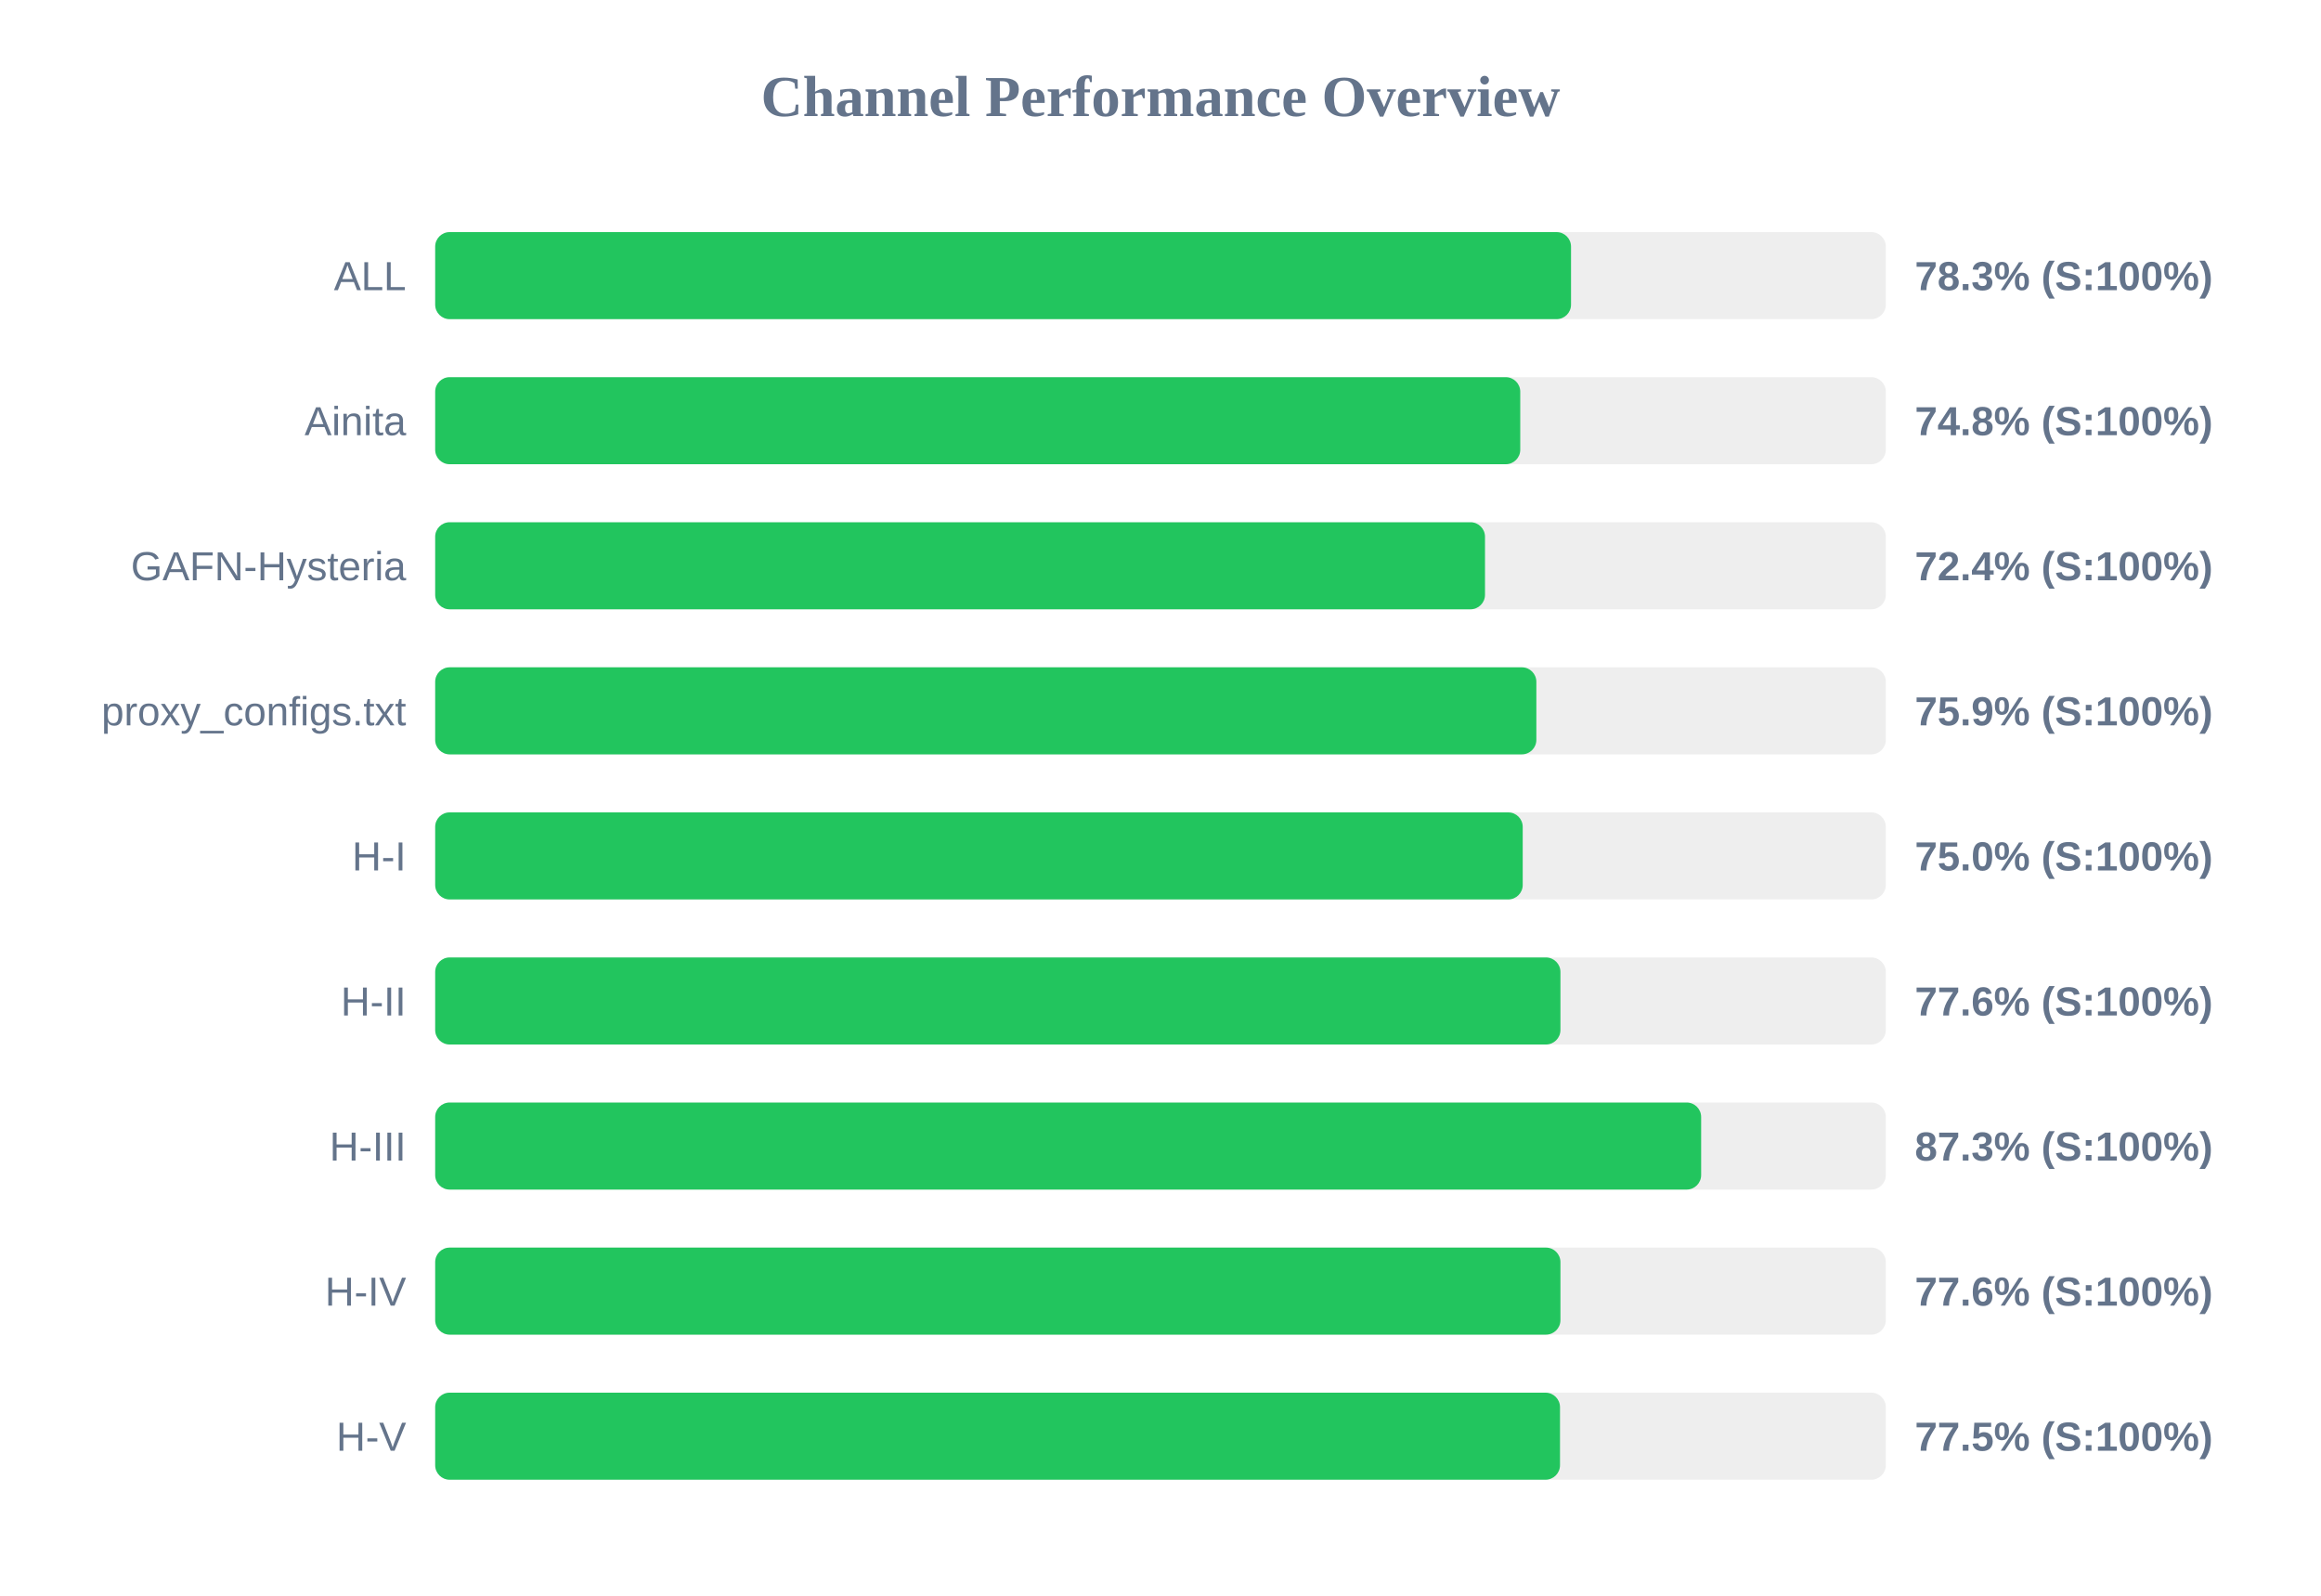
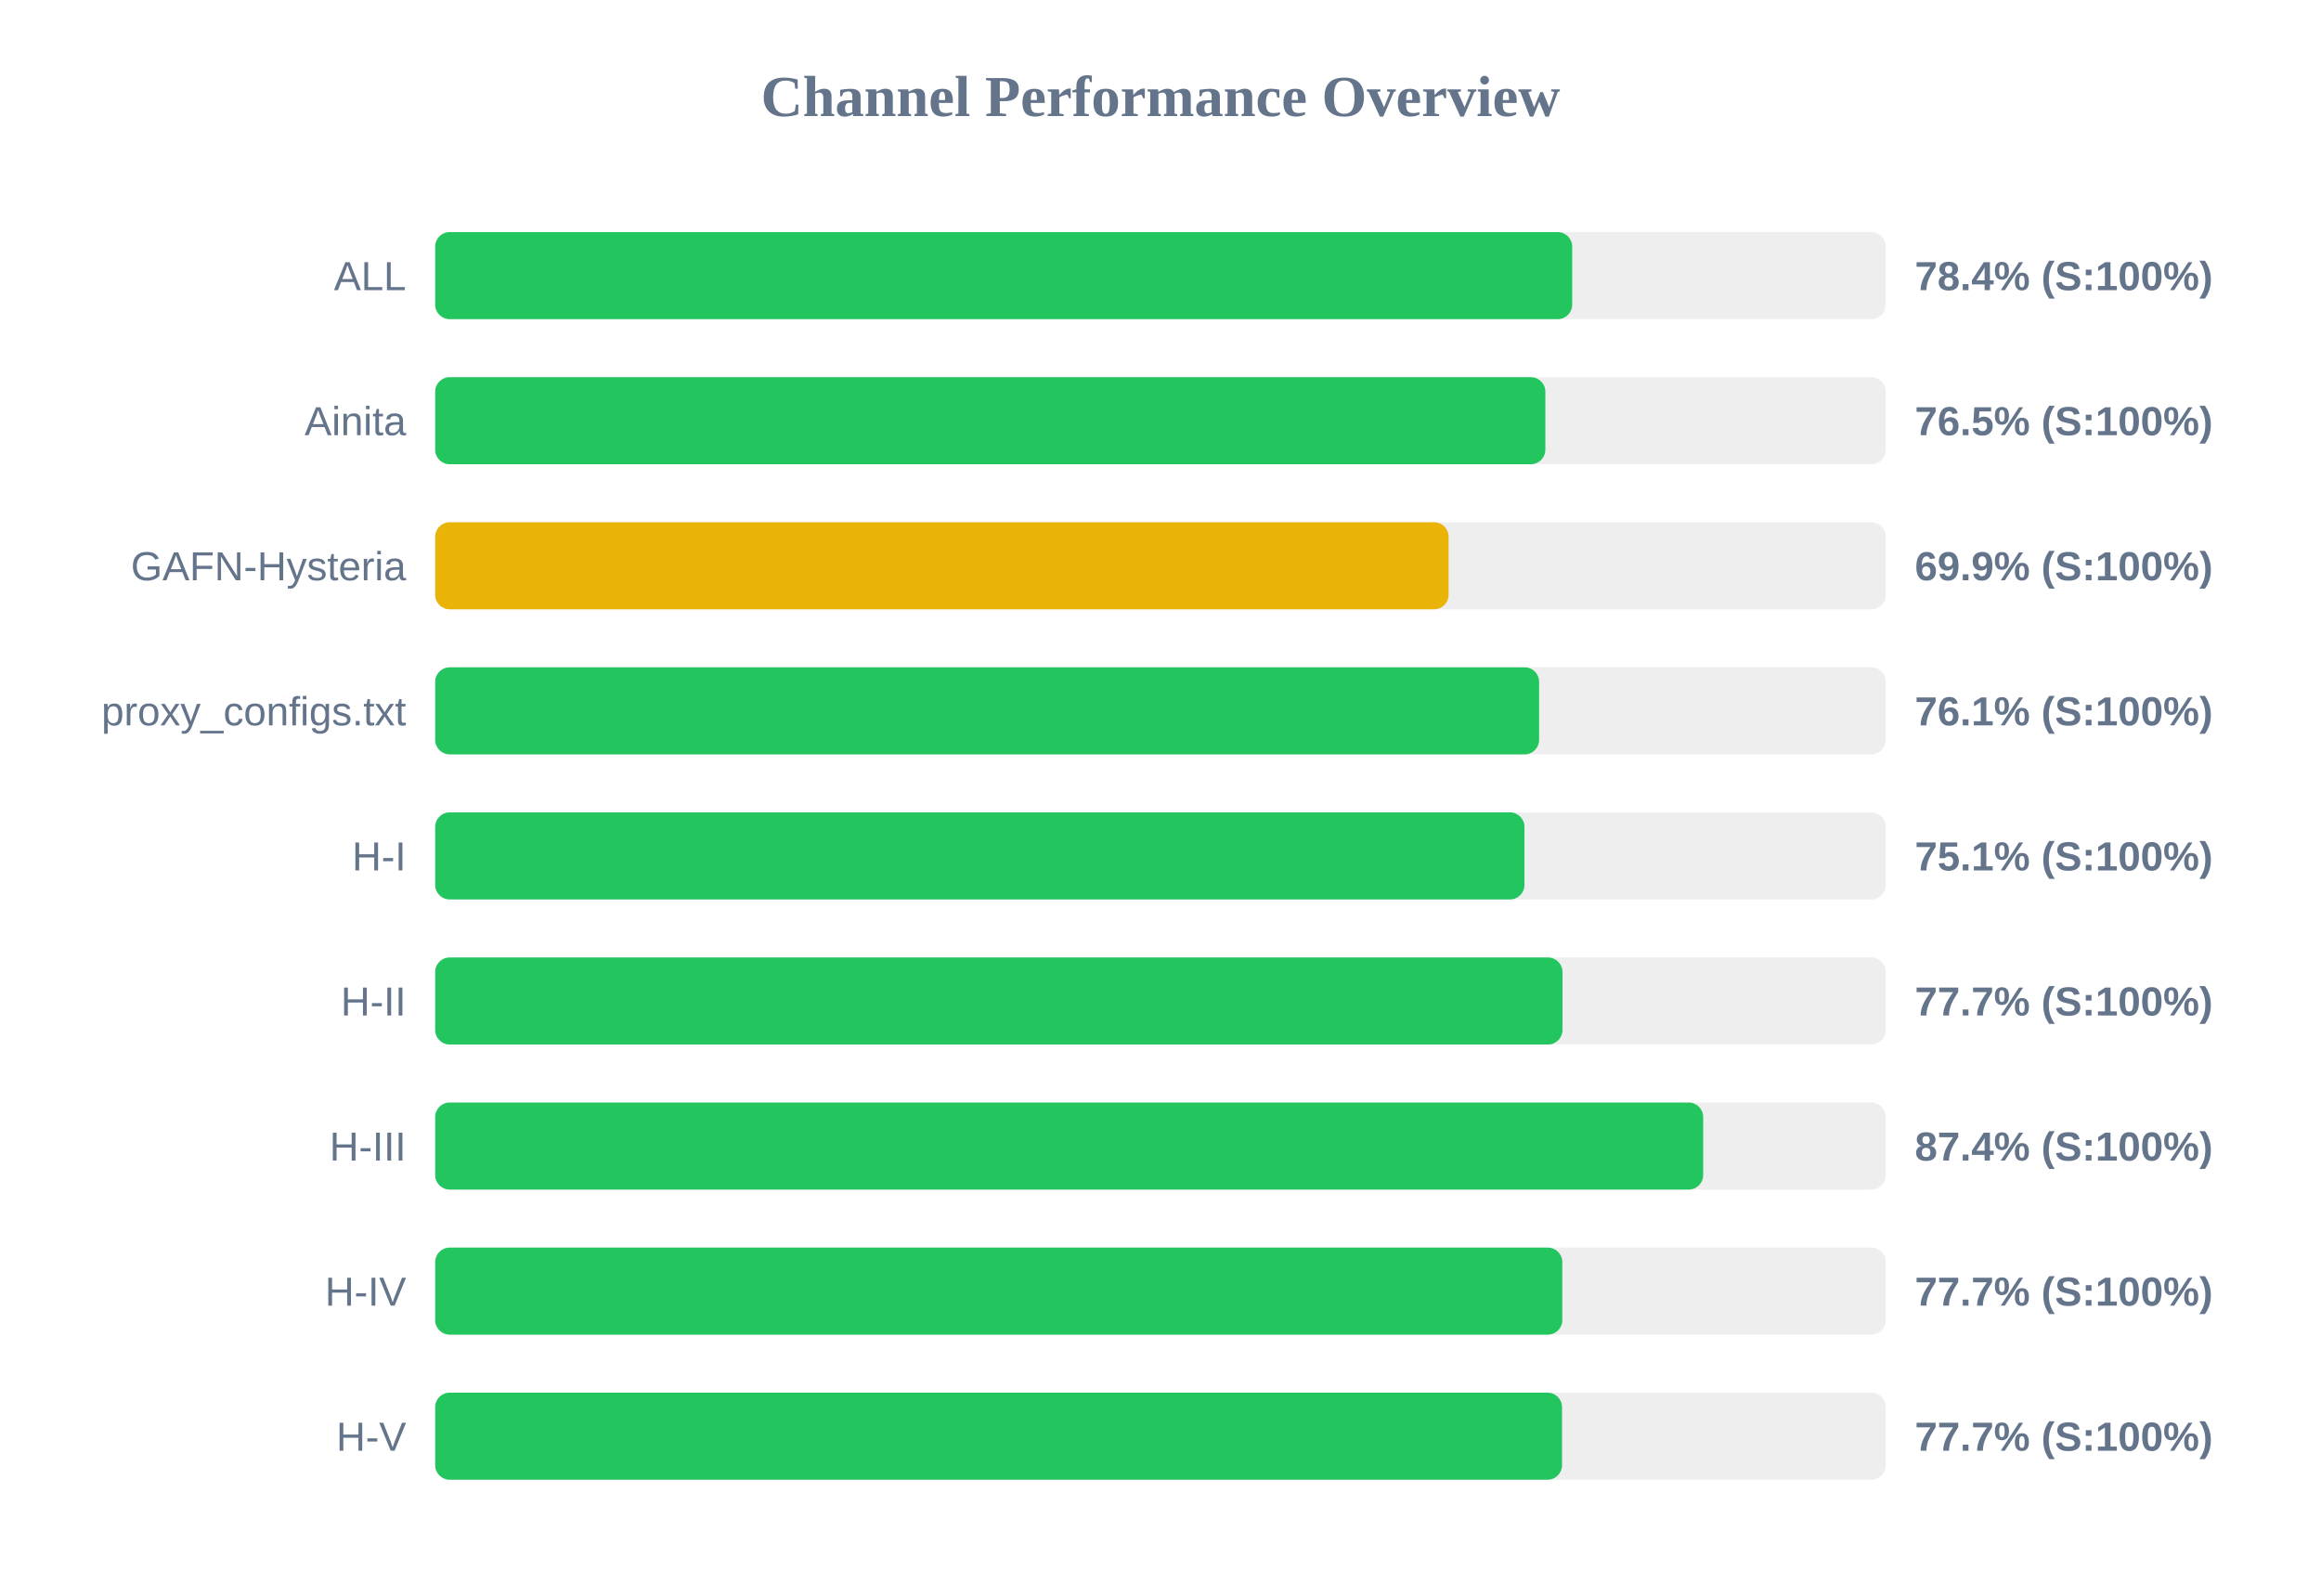
<svg xmlns="http://www.w3.org/2000/svg" width="800" height="550" version="1.1">
  <style>
        .row { font: 14px Arial; fill: #64748b; }
        .score { font: bold 14px Arial; fill: #64748b; }
    </style>
  <text x="400" y="40" text-anchor="middle" font-size="20px" font-weight="bold" fill="#64748b">Channel Performance Overview</text>
  <rect x="150" y="80" width="500" height="30" fill="#eee" rx="5" />
-   <rect x="150" y="80" width="391.5" height="30" fill="#22c55e" rx="5" />
+   <rect x="150" y="80" width="391.9" height="30" fill="#22c55e" rx="5" />
  <text x="140" y="100" text-anchor="end" class="row">ALL</text>
-   <text x="660" y="100" text-anchor="start" class="score">78.3% (S:100%)</text>
+   <text x="660" y="100" text-anchor="start" class="score">78.4% (S:100%)</text>
  <rect x="150" y="130" width="500" height="30" fill="#eee" rx="5" />
-   <rect x="150" y="130" width="374.0" height="30" fill="#22c55e" rx="5" />
+   <rect x="150" y="130" width="382.65" height="30" fill="#22c55e" rx="5" />
  <text x="140" y="150" text-anchor="end" class="row">Ainita</text>
-   <text x="660" y="150" text-anchor="start" class="score">74.8% (S:100%)</text>
+   <text x="660" y="150" text-anchor="start" class="score">76.5% (S:100%)</text>
  <rect x="150" y="180" width="500" height="30" fill="#eee" rx="5" />
-   <rect x="150" y="180" width="361.85" height="30" fill="#22c55e" rx="5" />
+   <rect x="150" y="180" width="349.3" height="30" fill="#eab308" rx="5" />
  <text x="140" y="200" text-anchor="end" class="row">GAFN-Hysteria</text>
-   <text x="660" y="200" text-anchor="start" class="score">72.4% (S:100%)</text>
+   <text x="660" y="200" text-anchor="start" class="score">69.9% (S:100%)</text>
  <rect x="150" y="230" width="500" height="30" fill="#eee" rx="5" />
-   <rect x="150" y="230" width="379.55" height="30" fill="#22c55e" rx="5" />
+   <rect x="150" y="230" width="380.5" height="30" fill="#22c55e" rx="5" />
  <text x="140" y="250" text-anchor="end" class="row">proxy_configs.txt</text>
-   <text x="660" y="250" text-anchor="start" class="score">75.9% (S:100%)</text>
+   <text x="660" y="250" text-anchor="start" class="score">76.1% (S:100%)</text>
  <rect x="150" y="280" width="500" height="30" fill="#eee" rx="5" />
-   <rect x="150" y="280" width="374.85" height="30" fill="#22c55e" rx="5" />
+   <rect x="150" y="280" width="375.45" height="30" fill="#22c55e" rx="5" />
  <text x="140" y="300" text-anchor="end" class="row">H-I</text>
-   <text x="660" y="300" text-anchor="start" class="score">75.0% (S:100%)</text>
+   <text x="660" y="300" text-anchor="start" class="score">75.1% (S:100%)</text>
  <rect x="150" y="330" width="500" height="30" fill="#eee" rx="5" />
-   <rect x="150" y="330" width="387.85" height="30" fill="#22c55e" rx="5" />
+   <rect x="150" y="330" width="388.55" height="30" fill="#22c55e" rx="5" />
  <text x="140" y="350" text-anchor="end" class="row">H-II</text>
-   <text x="660" y="350" text-anchor="start" class="score">77.6% (S:100%)</text>
+   <text x="660" y="350" text-anchor="start" class="score">77.7% (S:100%)</text>
  <rect x="150" y="380" width="500" height="30" fill="#eee" rx="5" />
-   <rect x="150" y="380" width="436.35" height="30" fill="#22c55e" rx="5" />
+   <rect x="150" y="380" width="437.05" height="30" fill="#22c55e" rx="5" />
  <text x="140" y="400" text-anchor="end" class="row">H-III</text>
-   <text x="660" y="400" text-anchor="start" class="score">87.3% (S:100%)</text>
+   <text x="660" y="400" text-anchor="start" class="score">87.4% (S:100%)</text>
  <rect x="150" y="430" width="500" height="30" fill="#eee" rx="5" />
-   <rect x="150" y="430" width="387.85" height="30" fill="#22c55e" rx="5" />
+   <rect x="150" y="430" width="388.5" height="30" fill="#22c55e" rx="5" />
  <text x="140" y="450" text-anchor="end" class="row">H-IV</text>
-   <text x="660" y="450" text-anchor="start" class="score">77.6% (S:100%)</text>
+   <text x="660" y="450" text-anchor="start" class="score">77.7% (S:100%)</text>
  <rect x="150" y="480" width="500" height="30" fill="#eee" rx="5" />
-   <rect x="150" y="480" width="387.7" height="30" fill="#22c55e" rx="5" />
+   <rect x="150" y="480" width="388.4" height="30" fill="#22c55e" rx="5" />
  <text x="140" y="500" text-anchor="end" class="row">H-V</text>
-   <text x="660" y="500" text-anchor="start" class="score">77.5% (S:100%)</text>
+   <text x="660" y="500" text-anchor="start" class="score">77.7% (S:100%)</text>
</svg>
